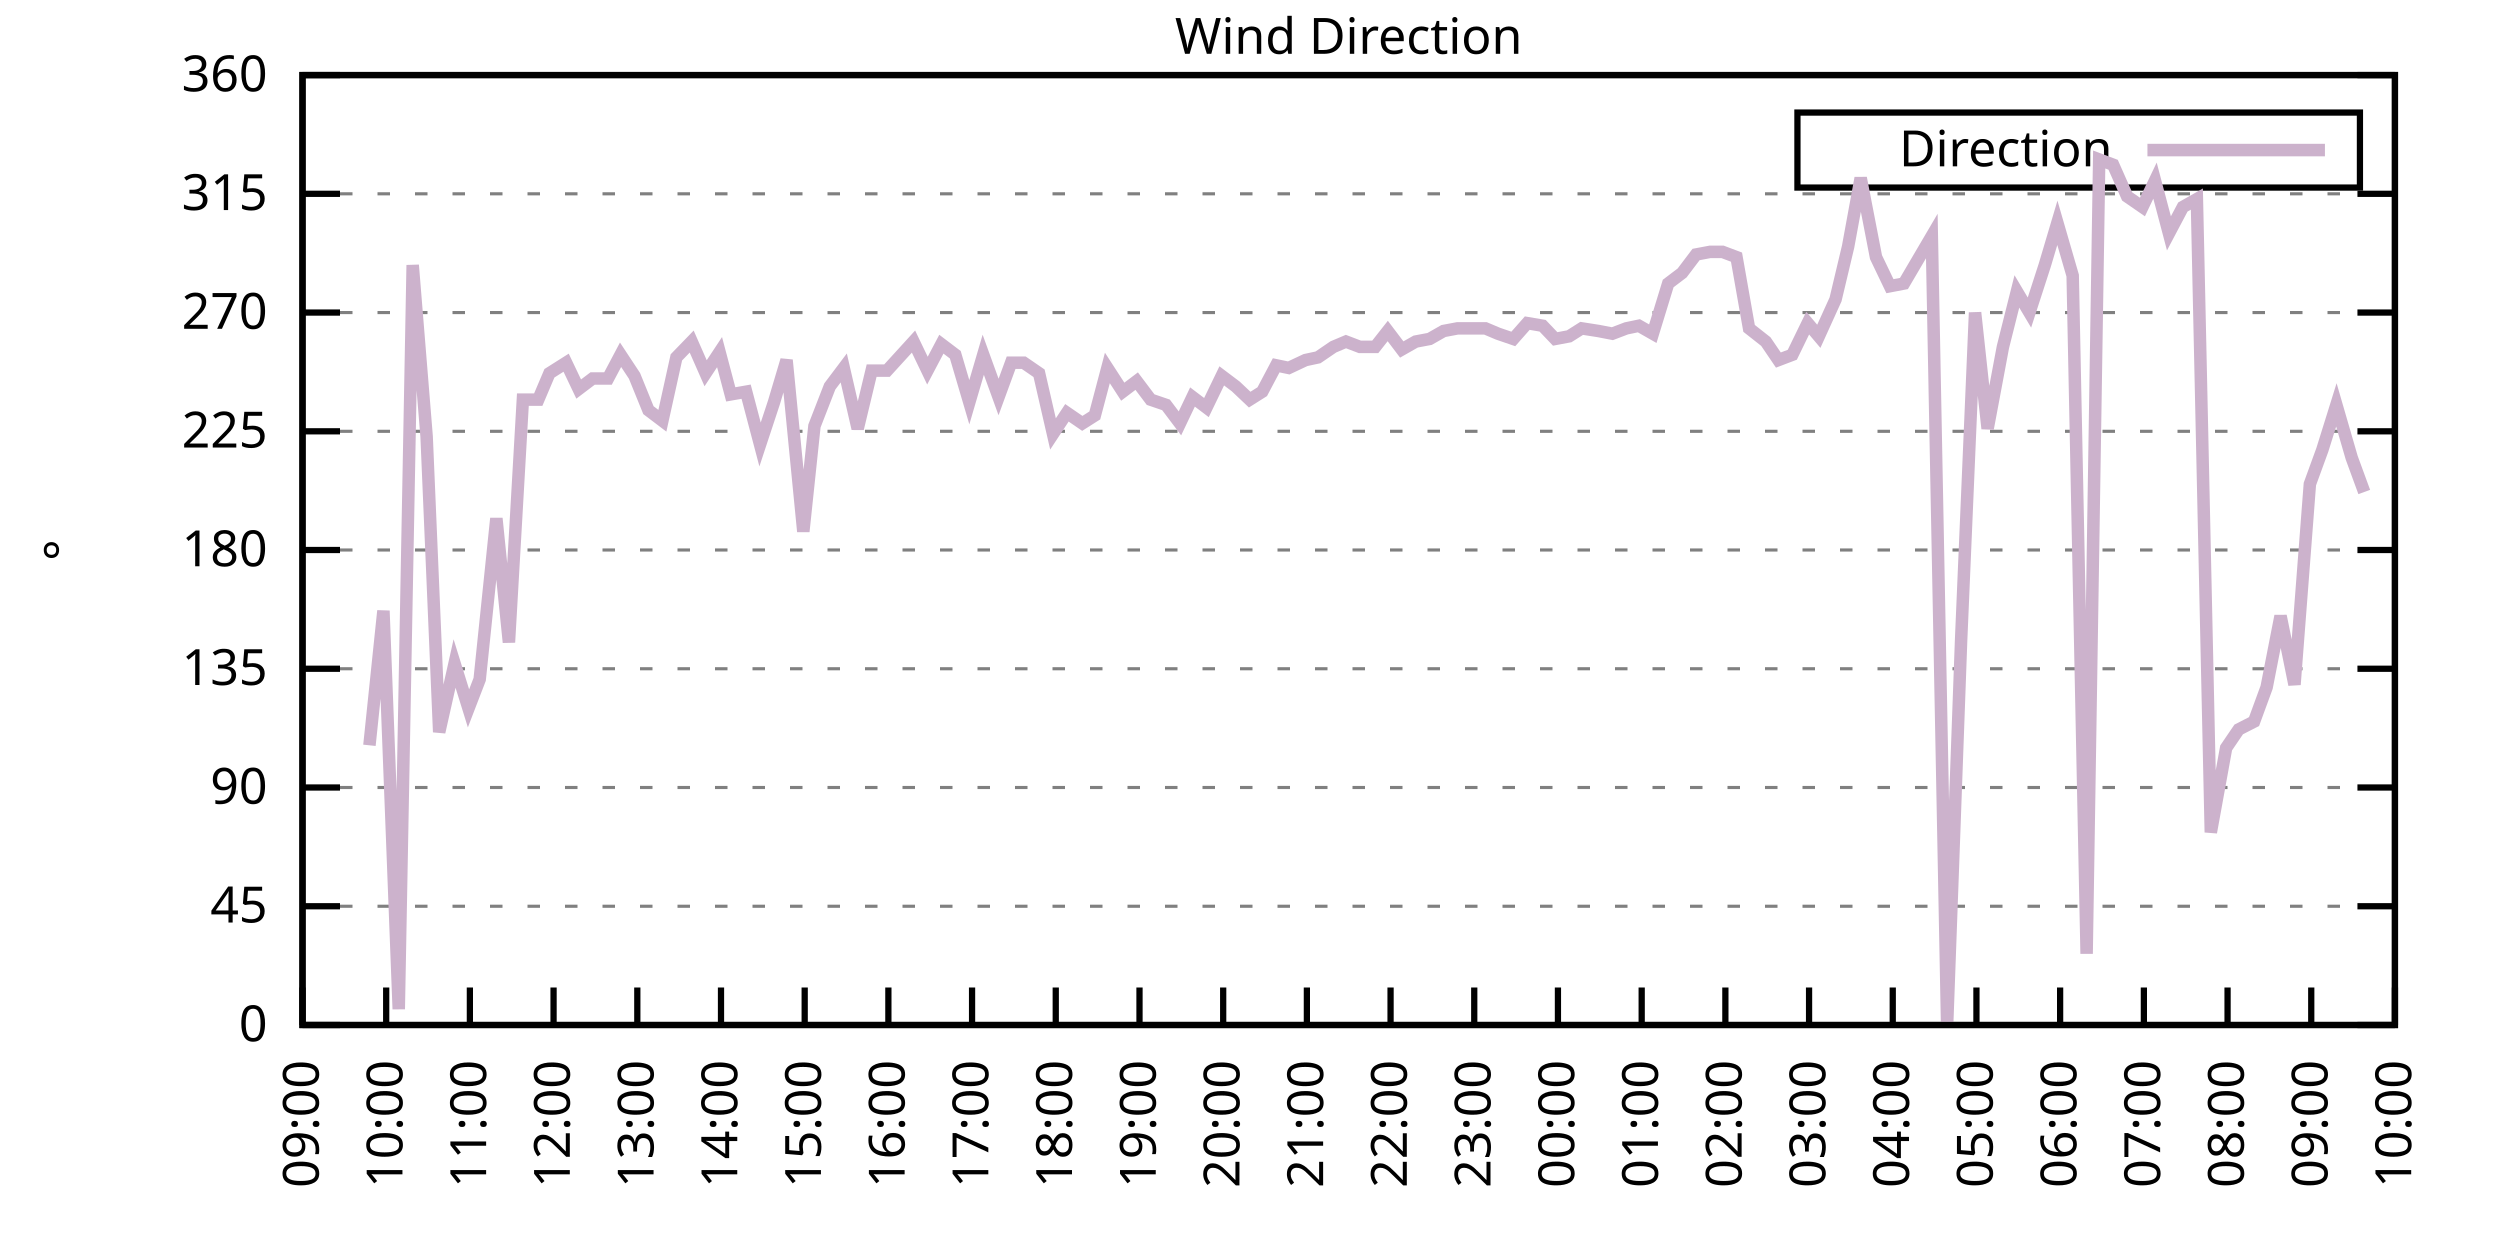
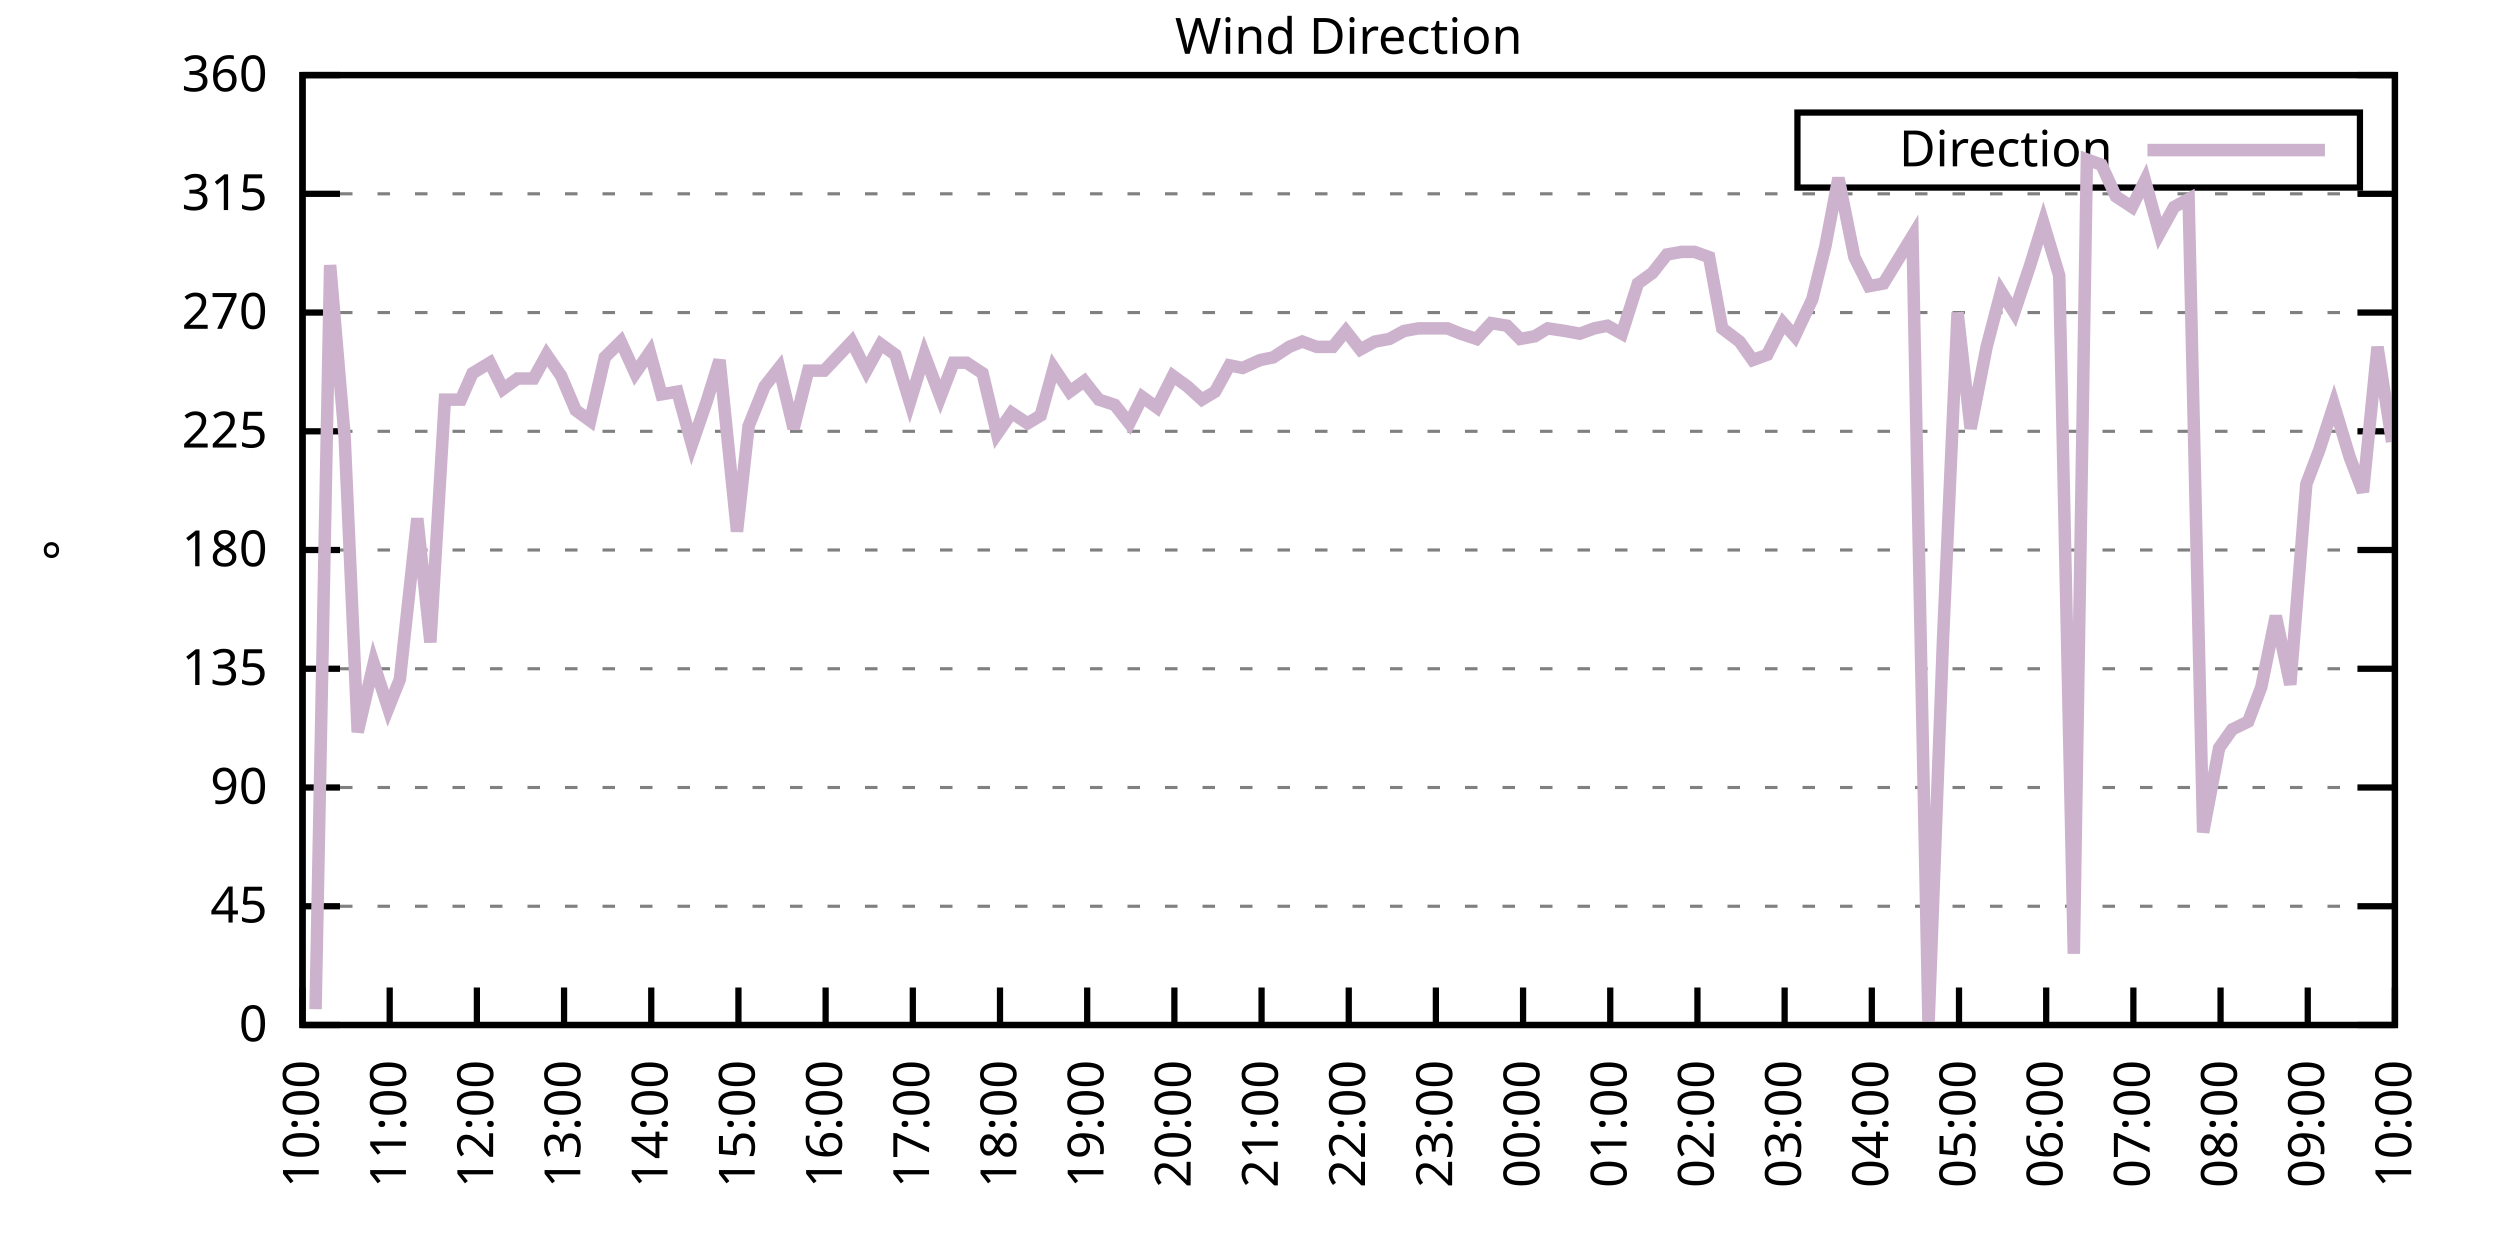
<svg xmlns="http://www.w3.org/2000/svg" xmlns:xlink="http://www.w3.org/1999/xlink" width="400" height="200" viewBox="0 0 400 200">
  <g id="gnuplot_canvas">
    <rect x="0" y="0" width="400" height="200" fill="none" />
    <defs>
      <circle id="gpDot" r="0.5" stroke-width="0.5" stroke="currentColor" />
      <path id="gpPt0" stroke-width="0.333" stroke="currentColor" d="M-1,0 h2 M0,-1 v2" />
      <path id="gpPt1" stroke-width="0.333" stroke="currentColor" d="M-1,-1 L1,1 M1,-1 L-1,1" />
      <path id="gpPt2" stroke-width="0.333" stroke="currentColor" d="M-1,0 L1,0 M0,-1 L0,1 M-1,-1 L1,1 M-1,1 L1,-1" />
      <rect id="gpPt3" stroke-width="0.333" stroke="currentColor" x="-1" y="-1" width="2" height="2" />
      <rect id="gpPt4" stroke-width="0.333" stroke="currentColor" fill="currentColor" x="-1" y="-1" width="2" height="2" />
      <circle id="gpPt5" stroke-width="0.333" stroke="currentColor" cx="0" cy="0" r="1" />
      <use xlink:href="#gpPt5" id="gpPt6" fill="currentColor" stroke="none" />
      <path id="gpPt7" stroke-width="0.333" stroke="currentColor" d="M0,-1.33 L-1.33,0.67 L1.33,0.67 z" />
      <use xlink:href="#gpPt7" id="gpPt8" fill="currentColor" stroke="none" />
      <use xlink:href="#gpPt7" id="gpPt9" stroke="currentColor" transform="rotate(180)" />
      <use xlink:href="#gpPt9" id="gpPt10" fill="currentColor" stroke="none" />
      <use xlink:href="#gpPt3" id="gpPt11" stroke="currentColor" transform="rotate(45)" />
      <use xlink:href="#gpPt11" id="gpPt12" fill="currentColor" stroke="none" />
      <path id="gpPt13" stroke-width="0.333" stroke="currentColor" d="M0,1.330 L1.265,0.411 L0.782,-1.067 L-0.782,-1.076 L-1.265,0.411 z" />
      <use xlink:href="#gpPt13" id="gpPt14" fill="currentColor" stroke="none" />
      <filter id="textbox" filterUnits="objectBoundingBox" x="0" y="0" height="1" width="1">
        <feFlood flood-color="white" flood-opacity="1" result="bgnd" />
        <feComposite in="SourceGraphic" in2="bgnd" operator="atop" />
      </filter>
      <filter id="greybox" filterUnits="objectBoundingBox" x="0" y="0" height="1" width="1">
        <feFlood flood-color="lightgrey" flood-opacity="1" result="grey" />
        <feComposite in="SourceGraphic" in2="grey" operator="atop" />
      </filter>
    </defs>
    <g fill="none" color="white" stroke="currentColor" stroke-width="1.00" stroke-linecap="butt" stroke-linejoin="miter">
</g>
    <g fill="none" color="black" stroke="currentColor" stroke-width="1.00" stroke-linecap="butt" stroke-linejoin="miter">
      <g stroke="none" shape-rendering="crispEdges">
        <polygon fill="rgb(255, 255, 255)" points="48.40,164.00 383.18,164.00 383.18,12.02 48.40,12.02 " />
      </g>
    </g>
    <g fill="none" color="black" stroke="currentColor" stroke-width="1.00" stroke-linecap="butt" stroke-linejoin="miter">
</g>
    <g fill="none" color="black" stroke="black" stroke-width="0.50" stroke-linecap="butt" stroke-linejoin="miter">
</g>
    <g fill="none" color="gray" stroke="currentColor" stroke-width="0.50" stroke-linecap="butt" stroke-linejoin="miter">
      <path stroke="gray" stroke-dasharray="2,4" class="gridline" d="M48.40,164.00 L383.19,164.00  " />
    </g>
    <g fill="none" color="gray" stroke="gray" stroke-width="1.00" stroke-linecap="butt" stroke-linejoin="miter">
</g>
    <g fill="none" color="black" stroke="currentColor" stroke-width="1.00" stroke-linecap="butt" stroke-linejoin="miter">
      <path stroke="black" d="M48.40,164.00 L54.40,164.00 M383.19,164.00 L377.19,164.00  " />
      <g transform="translate(42.80,166.60)" stroke="none" fill="black" font-family="Sans" font-size="8.00" text-anchor="end">
        <text>
          <tspan font-family="Sans"> 0</tspan>
        </text>
      </g>
    </g>
    <g fill="none" color="black" stroke="currentColor" stroke-width="1.00" stroke-linecap="butt" stroke-linejoin="miter">
</g>
    <g fill="none" color="black" stroke="black" stroke-width="0.50" stroke-linecap="butt" stroke-linejoin="miter">
</g>
    <g fill="none" color="gray" stroke="currentColor" stroke-width="0.50" stroke-linecap="butt" stroke-linejoin="miter">
      <path stroke="gray" stroke-dasharray="2,4" class="gridline" d="M48.40,145.00 L383.19,145.00  " />
    </g>
    <g fill="none" color="gray" stroke="gray" stroke-width="1.00" stroke-linecap="butt" stroke-linejoin="miter">
</g>
    <g fill="none" color="black" stroke="currentColor" stroke-width="1.00" stroke-linecap="butt" stroke-linejoin="miter">
      <path stroke="black" d="M48.40,145.00 L54.40,145.00 M383.19,145.00 L377.19,145.00  " />
      <g transform="translate(42.80,147.60)" stroke="none" fill="black" font-family="Sans" font-size="8.00" text-anchor="end">
        <text>
          <tspan font-family="Sans"> 45</tspan>
        </text>
      </g>
    </g>
    <g fill="none" color="black" stroke="currentColor" stroke-width="1.00" stroke-linecap="butt" stroke-linejoin="miter">
</g>
    <g fill="none" color="black" stroke="black" stroke-width="0.50" stroke-linecap="butt" stroke-linejoin="miter">
</g>
    <g fill="none" color="gray" stroke="currentColor" stroke-width="0.50" stroke-linecap="butt" stroke-linejoin="miter">
      <path stroke="gray" stroke-dasharray="2,4" class="gridline" d="M48.40,126.00 L383.19,126.00  " />
    </g>
    <g fill="none" color="gray" stroke="gray" stroke-width="1.00" stroke-linecap="butt" stroke-linejoin="miter">
</g>
    <g fill="none" color="black" stroke="currentColor" stroke-width="1.00" stroke-linecap="butt" stroke-linejoin="miter">
      <path stroke="black" d="M48.40,126.00 L54.40,126.00 M383.19,126.00 L377.19,126.00  " />
      <g transform="translate(42.80,128.60)" stroke="none" fill="black" font-family="Sans" font-size="8.00" text-anchor="end">
        <text>
          <tspan font-family="Sans"> 90</tspan>
        </text>
      </g>
    </g>
    <g fill="none" color="black" stroke="currentColor" stroke-width="1.00" stroke-linecap="butt" stroke-linejoin="miter">
</g>
    <g fill="none" color="black" stroke="black" stroke-width="0.50" stroke-linecap="butt" stroke-linejoin="miter">
</g>
    <g fill="none" color="gray" stroke="currentColor" stroke-width="0.50" stroke-linecap="butt" stroke-linejoin="miter">
      <path stroke="gray" stroke-dasharray="2,4" class="gridline" d="M48.40,107.00 L383.19,107.00  " />
    </g>
    <g fill="none" color="gray" stroke="gray" stroke-width="1.00" stroke-linecap="butt" stroke-linejoin="miter">
</g>
    <g fill="none" color="black" stroke="currentColor" stroke-width="1.00" stroke-linecap="butt" stroke-linejoin="miter">
      <path stroke="black" d="M48.40,107.00 L54.40,107.00 M383.19,107.00 L377.19,107.00  " />
      <g transform="translate(42.80,109.60)" stroke="none" fill="black" font-family="Sans" font-size="8.00" text-anchor="end">
        <text>
          <tspan font-family="Sans"> 135</tspan>
        </text>
      </g>
    </g>
    <g fill="none" color="black" stroke="currentColor" stroke-width="1.00" stroke-linecap="butt" stroke-linejoin="miter">
</g>
    <g fill="none" color="black" stroke="black" stroke-width="0.50" stroke-linecap="butt" stroke-linejoin="miter">
</g>
    <g fill="none" color="gray" stroke="currentColor" stroke-width="0.50" stroke-linecap="butt" stroke-linejoin="miter">
      <path stroke="gray" stroke-dasharray="2,4" class="gridline" d="M48.40,88.00 L383.19,88.00  " />
    </g>
    <g fill="none" color="gray" stroke="gray" stroke-width="1.00" stroke-linecap="butt" stroke-linejoin="miter">
</g>
    <g fill="none" color="black" stroke="currentColor" stroke-width="1.00" stroke-linecap="butt" stroke-linejoin="miter">
      <path stroke="black" d="M48.40,88.00 L54.40,88.00 M383.19,88.00 L377.19,88.00  " />
      <g transform="translate(42.80,90.60)" stroke="none" fill="black" font-family="Sans" font-size="8.00" text-anchor="end">
        <text>
          <tspan font-family="Sans"> 180</tspan>
        </text>
      </g>
    </g>
    <g fill="none" color="black" stroke="currentColor" stroke-width="1.00" stroke-linecap="butt" stroke-linejoin="miter">
</g>
    <g fill="none" color="black" stroke="black" stroke-width="0.50" stroke-linecap="butt" stroke-linejoin="miter">
</g>
    <g fill="none" color="gray" stroke="currentColor" stroke-width="0.50" stroke-linecap="butt" stroke-linejoin="miter">
      <path stroke="gray" stroke-dasharray="2,4" class="gridline" d="M48.40,69.01 L383.19,69.01  " />
    </g>
    <g fill="none" color="gray" stroke="gray" stroke-width="1.00" stroke-linecap="butt" stroke-linejoin="miter">
</g>
    <g fill="none" color="black" stroke="currentColor" stroke-width="1.00" stroke-linecap="butt" stroke-linejoin="miter">
      <path stroke="black" d="M48.40,69.01 L54.40,69.01 M383.19,69.01 L377.19,69.01  " />
      <g transform="translate(42.80,71.61)" stroke="none" fill="black" font-family="Sans" font-size="8.00" text-anchor="end">
        <text>
          <tspan font-family="Sans"> 225</tspan>
        </text>
      </g>
    </g>
    <g fill="none" color="black" stroke="currentColor" stroke-width="1.00" stroke-linecap="butt" stroke-linejoin="miter">
</g>
    <g fill="none" color="black" stroke="black" stroke-width="0.50" stroke-linecap="butt" stroke-linejoin="miter">
</g>
    <g fill="none" color="gray" stroke="currentColor" stroke-width="0.50" stroke-linecap="butt" stroke-linejoin="miter">
      <path stroke="gray" stroke-dasharray="2,4" class="gridline" d="M48.40,50.01 L383.19,50.01  " />
    </g>
    <g fill="none" color="gray" stroke="gray" stroke-width="1.00" stroke-linecap="butt" stroke-linejoin="miter">
</g>
    <g fill="none" color="black" stroke="currentColor" stroke-width="1.00" stroke-linecap="butt" stroke-linejoin="miter">
      <path stroke="black" d="M48.40,50.01 L54.40,50.01 M383.19,50.01 L377.19,50.01  " />
      <g transform="translate(42.80,52.61)" stroke="none" fill="black" font-family="Sans" font-size="8.00" text-anchor="end">
        <text>
          <tspan font-family="Sans"> 270</tspan>
        </text>
      </g>
    </g>
    <g fill="none" color="black" stroke="currentColor" stroke-width="1.00" stroke-linecap="butt" stroke-linejoin="miter">
</g>
    <g fill="none" color="black" stroke="black" stroke-width="0.50" stroke-linecap="butt" stroke-linejoin="miter">
</g>
    <g fill="none" color="gray" stroke="currentColor" stroke-width="0.50" stroke-linecap="butt" stroke-linejoin="miter">
      <path stroke="gray" stroke-dasharray="2,4" class="gridline" d="M48.40,31.01 L383.19,31.01  " />
    </g>
    <g fill="none" color="gray" stroke="gray" stroke-width="1.00" stroke-linecap="butt" stroke-linejoin="miter">
</g>
    <g fill="none" color="black" stroke="currentColor" stroke-width="1.00" stroke-linecap="butt" stroke-linejoin="miter">
      <path stroke="black" d="M48.40,31.01 L54.40,31.01 M383.19,31.01 L377.19,31.01  " />
      <g transform="translate(42.80,33.61)" stroke="none" fill="black" font-family="Sans" font-size="8.00" text-anchor="end">
        <text>
          <tspan font-family="Sans"> 315</tspan>
        </text>
      </g>
    </g>
    <g fill="none" color="black" stroke="currentColor" stroke-width="1.00" stroke-linecap="butt" stroke-linejoin="miter">
</g>
    <g fill="none" color="black" stroke="black" stroke-width="0.50" stroke-linecap="butt" stroke-linejoin="miter">
</g>
    <g fill="none" color="gray" stroke="currentColor" stroke-width="0.50" stroke-linecap="butt" stroke-linejoin="miter">
      <path stroke="gray" stroke-dasharray="2,4" class="gridline" d="M48.40,12.01 L383.19,12.01  " />
    </g>
    <g fill="none" color="gray" stroke="gray" stroke-width="1.00" stroke-linecap="butt" stroke-linejoin="miter">
</g>
    <g fill="none" color="black" stroke="currentColor" stroke-width="1.00" stroke-linecap="butt" stroke-linejoin="miter">
      <path stroke="black" d="M48.40,12.01 L54.40,12.01 M383.19,12.01 L377.19,12.01  " />
      <g transform="translate(42.80,14.61)" stroke="none" fill="black" font-family="Sans" font-size="8.00" text-anchor="end">
        <text>
          <tspan font-family="Sans"> 360</tspan>
        </text>
      </g>
    </g>
    <g fill="none" color="black" stroke="currentColor" stroke-width="1.00" stroke-linecap="butt" stroke-linejoin="miter">
      <path stroke="black" d="M48.40,164.00 L48.40,158.00  " />
      <g transform="translate(51.00,169.60) rotate(270.00)" stroke="none" fill="black" font-family="Sans" font-size="8.00" text-anchor="end">
        <text>
-           <tspan font-family="Sans">09:00</tspan>
-         </text>
-       </g>
-     </g>
-     <g fill="none" color="black" stroke="currentColor" stroke-width="1.00" stroke-linecap="butt" stroke-linejoin="miter">
-       <path stroke="black" d="M61.79,164.00 L61.79,158.00  " />
-       <g transform="translate(64.39,169.60) rotate(270.00)" stroke="none" fill="black" font-family="Sans" font-size="8.00" text-anchor="end">
-         <text>
          <tspan font-family="Sans">10:00</tspan>
        </text>
      </g>
    </g>
    <g fill="none" color="black" stroke="currentColor" stroke-width="1.00" stroke-linecap="butt" stroke-linejoin="miter">
-       <path stroke="black" d="M75.18,164.00 L75.18,158.00  " />
-       <g transform="translate(77.78,169.60) rotate(270.00)" stroke="none" fill="black" font-family="Sans" font-size="8.00" text-anchor="end">
+       <path stroke="black" d="M62.35,164.00 L62.35,158.00  " />
+       <g transform="translate(64.95,169.60) rotate(270.00)" stroke="none" fill="black" font-family="Sans" font-size="8.00" text-anchor="end">
        <text>
          <tspan font-family="Sans">11:00</tspan>
        </text>
      </g>
    </g>
    <g fill="none" color="black" stroke="currentColor" stroke-width="1.00" stroke-linecap="butt" stroke-linejoin="miter">
-       <path stroke="black" d="M88.57,164.00 L88.57,158.00  " />
-       <g transform="translate(91.17,169.60) rotate(270.00)" stroke="none" fill="black" font-family="Sans" font-size="8.00" text-anchor="end">
+       <path stroke="black" d="M76.30,164.00 L76.30,158.00  " />
+       <g transform="translate(78.90,169.60) rotate(270.00)" stroke="none" fill="black" font-family="Sans" font-size="8.00" text-anchor="end">
        <text>
          <tspan font-family="Sans">12:00</tspan>
        </text>
      </g>
    </g>
    <g fill="none" color="black" stroke="currentColor" stroke-width="1.00" stroke-linecap="butt" stroke-linejoin="miter">
-       <path stroke="black" d="M101.97,164.00 L101.97,158.00  " />
-       <g transform="translate(104.57,169.60) rotate(270.00)" stroke="none" fill="black" font-family="Sans" font-size="8.00" text-anchor="end">
+       <path stroke="black" d="M90.25,164.00 L90.25,158.00  " />
+       <g transform="translate(92.85,169.60) rotate(270.00)" stroke="none" fill="black" font-family="Sans" font-size="8.00" text-anchor="end">
        <text>
          <tspan font-family="Sans">13:00</tspan>
        </text>
      </g>
    </g>
    <g fill="none" color="black" stroke="currentColor" stroke-width="1.00" stroke-linecap="butt" stroke-linejoin="miter">
-       <path stroke="black" d="M115.36,164.00 L115.36,158.00  " />
-       <g transform="translate(117.96,169.60) rotate(270.00)" stroke="none" fill="black" font-family="Sans" font-size="8.00" text-anchor="end">
+       <path stroke="black" d="M104.20,164.00 L104.20,158.00  " />
+       <g transform="translate(106.80,169.60) rotate(270.00)" stroke="none" fill="black" font-family="Sans" font-size="8.00" text-anchor="end">
        <text>
          <tspan font-family="Sans">14:00</tspan>
        </text>
      </g>
    </g>
    <g fill="none" color="black" stroke="currentColor" stroke-width="1.00" stroke-linecap="butt" stroke-linejoin="miter">
-       <path stroke="black" d="M128.75,164.00 L128.75,158.00  " />
-       <g transform="translate(131.35,169.60) rotate(270.00)" stroke="none" fill="black" font-family="Sans" font-size="8.00" text-anchor="end">
+       <path stroke="black" d="M118.15,164.00 L118.15,158.00  " />
+       <g transform="translate(120.75,169.60) rotate(270.00)" stroke="none" fill="black" font-family="Sans" font-size="8.00" text-anchor="end">
        <text>
          <tspan font-family="Sans">15:00</tspan>
        </text>
      </g>
    </g>
    <g fill="none" color="black" stroke="currentColor" stroke-width="1.00" stroke-linecap="butt" stroke-linejoin="miter">
-       <path stroke="black" d="M142.14,164.00 L142.14,158.00  " />
-       <g transform="translate(144.74,169.60) rotate(270.00)" stroke="none" fill="black" font-family="Sans" font-size="8.00" text-anchor="end">
+       <path stroke="black" d="M132.10,164.00 L132.10,158.00  " />
+       <g transform="translate(134.70,169.60) rotate(270.00)" stroke="none" fill="black" font-family="Sans" font-size="8.00" text-anchor="end">
        <text>
          <tspan font-family="Sans">16:00</tspan>
        </text>
      </g>
    </g>
    <g fill="none" color="black" stroke="currentColor" stroke-width="1.00" stroke-linecap="butt" stroke-linejoin="miter">
-       <path stroke="black" d="M155.53,164.00 L155.53,158.00  " />
-       <g transform="translate(158.13,169.60) rotate(270.00)" stroke="none" fill="black" font-family="Sans" font-size="8.00" text-anchor="end">
+       <path stroke="black" d="M146.05,164.00 L146.05,158.00  " />
+       <g transform="translate(148.65,169.60) rotate(270.00)" stroke="none" fill="black" font-family="Sans" font-size="8.00" text-anchor="end">
        <text>
          <tspan font-family="Sans">17:00</tspan>
        </text>
      </g>
    </g>
    <g fill="none" color="black" stroke="currentColor" stroke-width="1.00" stroke-linecap="butt" stroke-linejoin="miter">
-       <path stroke="black" d="M168.92,164.00 L168.92,158.00  " />
-       <g transform="translate(171.52,169.60) rotate(270.00)" stroke="none" fill="black" font-family="Sans" font-size="8.00" text-anchor="end">
+       <path stroke="black" d="M160.00,164.00 L160.00,158.00  " />
+       <g transform="translate(162.60,169.60) rotate(270.00)" stroke="none" fill="black" font-family="Sans" font-size="8.00" text-anchor="end">
        <text>
          <tspan font-family="Sans">18:00</tspan>
        </text>
      </g>
    </g>
    <g fill="none" color="black" stroke="currentColor" stroke-width="1.00" stroke-linecap="butt" stroke-linejoin="miter">
-       <path stroke="black" d="M182.32,164.00 L182.32,158.00  " />
-       <g transform="translate(184.92,169.60) rotate(270.00)" stroke="none" fill="black" font-family="Sans" font-size="8.00" text-anchor="end">
+       <path stroke="black" d="M173.95,164.00 L173.95,158.00  " />
+       <g transform="translate(176.55,169.60) rotate(270.00)" stroke="none" fill="black" font-family="Sans" font-size="8.00" text-anchor="end">
        <text>
          <tspan font-family="Sans">19:00</tspan>
        </text>
      </g>
    </g>
    <g fill="none" color="black" stroke="currentColor" stroke-width="1.00" stroke-linecap="butt" stroke-linejoin="miter">
-       <path stroke="black" d="M195.71,164.00 L195.71,158.00  " />
-       <g transform="translate(198.31,169.60) rotate(270.00)" stroke="none" fill="black" font-family="Sans" font-size="8.00" text-anchor="end">
+       <path stroke="black" d="M187.90,164.00 L187.90,158.00  " />
+       <g transform="translate(190.50,169.60) rotate(270.00)" stroke="none" fill="black" font-family="Sans" font-size="8.00" text-anchor="end">
        <text>
          <tspan font-family="Sans">20:00</tspan>
        </text>
      </g>
    </g>
    <g fill="none" color="black" stroke="currentColor" stroke-width="1.00" stroke-linecap="butt" stroke-linejoin="miter">
-       <path stroke="black" d="M209.10,164.00 L209.10,158.00  " />
-       <g transform="translate(211.70,169.60) rotate(270.00)" stroke="none" fill="black" font-family="Sans" font-size="8.00" text-anchor="end">
+       <path stroke="black" d="M201.85,164.00 L201.85,158.00  " />
+       <g transform="translate(204.45,169.60) rotate(270.00)" stroke="none" fill="black" font-family="Sans" font-size="8.00" text-anchor="end">
        <text>
          <tspan font-family="Sans">21:00</tspan>
        </text>
      </g>
    </g>
    <g fill="none" color="black" stroke="currentColor" stroke-width="1.00" stroke-linecap="butt" stroke-linejoin="miter">
-       <path stroke="black" d="M222.49,164.00 L222.49,158.00  " />
-       <g transform="translate(225.09,169.60) rotate(270.00)" stroke="none" fill="black" font-family="Sans" font-size="8.00" text-anchor="end">
+       <path stroke="black" d="M215.80,164.00 L215.80,158.00  " />
+       <g transform="translate(218.40,169.60) rotate(270.00)" stroke="none" fill="black" font-family="Sans" font-size="8.00" text-anchor="end">
        <text>
          <tspan font-family="Sans">22:00</tspan>
        </text>
      </g>
    </g>
    <g fill="none" color="black" stroke="currentColor" stroke-width="1.00" stroke-linecap="butt" stroke-linejoin="miter">
-       <path stroke="black" d="M235.88,164.00 L235.88,158.00  " />
-       <g transform="translate(238.48,169.60) rotate(270.00)" stroke="none" fill="black" font-family="Sans" font-size="8.00" text-anchor="end">
+       <path stroke="black" d="M229.74,164.00 L229.74,158.00  " />
+       <g transform="translate(232.34,169.60) rotate(270.00)" stroke="none" fill="black" font-family="Sans" font-size="8.00" text-anchor="end">
        <text>
          <tspan font-family="Sans">23:00</tspan>
        </text>
      </g>
    </g>
    <g fill="none" color="black" stroke="currentColor" stroke-width="1.00" stroke-linecap="butt" stroke-linejoin="miter">
-       <path stroke="black" d="M249.27,164.00 L249.27,158.00  " />
-       <g transform="translate(251.87,169.60) rotate(270.00)" stroke="none" fill="black" font-family="Sans" font-size="8.00" text-anchor="end">
+       <path stroke="black" d="M243.69,164.00 L243.69,158.00  " />
+       <g transform="translate(246.29,169.60) rotate(270.00)" stroke="none" fill="black" font-family="Sans" font-size="8.00" text-anchor="end">
        <text>
          <tspan font-family="Sans">00:00</tspan>
        </text>
      </g>
    </g>
    <g fill="none" color="black" stroke="currentColor" stroke-width="1.00" stroke-linecap="butt" stroke-linejoin="miter">
-       <path stroke="black" d="M262.67,164.00 L262.67,158.00  " />
-       <g transform="translate(265.27,169.60) rotate(270.00)" stroke="none" fill="black" font-family="Sans" font-size="8.00" text-anchor="end">
+       <path stroke="black" d="M257.64,164.00 L257.64,158.00  " />
+       <g transform="translate(260.24,169.60) rotate(270.00)" stroke="none" fill="black" font-family="Sans" font-size="8.00" text-anchor="end">
        <text>
          <tspan font-family="Sans">01:00</tspan>
        </text>
      </g>
    </g>
    <g fill="none" color="black" stroke="currentColor" stroke-width="1.00" stroke-linecap="butt" stroke-linejoin="miter">
-       <path stroke="black" d="M276.06,164.00 L276.06,158.00  " />
-       <g transform="translate(278.66,169.60) rotate(270.00)" stroke="none" fill="black" font-family="Sans" font-size="8.00" text-anchor="end">
+       <path stroke="black" d="M271.59,164.00 L271.59,158.00  " />
+       <g transform="translate(274.19,169.60) rotate(270.00)" stroke="none" fill="black" font-family="Sans" font-size="8.00" text-anchor="end">
        <text>
          <tspan font-family="Sans">02:00</tspan>
        </text>
      </g>
    </g>
    <g fill="none" color="black" stroke="currentColor" stroke-width="1.00" stroke-linecap="butt" stroke-linejoin="miter">
-       <path stroke="black" d="M289.45,164.00 L289.45,158.00  " />
-       <g transform="translate(292.05,169.60) rotate(270.00)" stroke="none" fill="black" font-family="Sans" font-size="8.00" text-anchor="end">
+       <path stroke="black" d="M285.54,164.00 L285.54,158.00  " />
+       <g transform="translate(288.14,169.60) rotate(270.00)" stroke="none" fill="black" font-family="Sans" font-size="8.00" text-anchor="end">
        <text>
          <tspan font-family="Sans">03:00</tspan>
        </text>
      </g>
    </g>
    <g fill="none" color="black" stroke="currentColor" stroke-width="1.00" stroke-linecap="butt" stroke-linejoin="miter">
-       <path stroke="black" d="M302.84,164.00 L302.84,158.00  " />
-       <g transform="translate(305.44,169.60) rotate(270.00)" stroke="none" fill="black" font-family="Sans" font-size="8.00" text-anchor="end">
+       <path stroke="black" d="M299.49,164.00 L299.49,158.00  " />
+       <g transform="translate(302.09,169.60) rotate(270.00)" stroke="none" fill="black" font-family="Sans" font-size="8.00" text-anchor="end">
        <text>
          <tspan font-family="Sans">04:00</tspan>
        </text>
      </g>
    </g>
    <g fill="none" color="black" stroke="currentColor" stroke-width="1.00" stroke-linecap="butt" stroke-linejoin="miter">
-       <path stroke="black" d="M316.23,164.00 L316.23,158.00  " />
-       <g transform="translate(318.83,169.60) rotate(270.00)" stroke="none" fill="black" font-family="Sans" font-size="8.00" text-anchor="end">
+       <path stroke="black" d="M313.44,164.00 L313.44,158.00  " />
+       <g transform="translate(316.04,169.60) rotate(270.00)" stroke="none" fill="black" font-family="Sans" font-size="8.00" text-anchor="end">
        <text>
          <tspan font-family="Sans">05:00</tspan>
        </text>
      </g>
    </g>
    <g fill="none" color="black" stroke="currentColor" stroke-width="1.00" stroke-linecap="butt" stroke-linejoin="miter">
-       <path stroke="black" d="M329.62,164.00 L329.62,158.00  " />
-       <g transform="translate(332.22,169.60) rotate(270.00)" stroke="none" fill="black" font-family="Sans" font-size="8.00" text-anchor="end">
+       <path stroke="black" d="M327.39,164.00 L327.39,158.00  " />
+       <g transform="translate(329.99,169.60) rotate(270.00)" stroke="none" fill="black" font-family="Sans" font-size="8.00" text-anchor="end">
        <text>
          <tspan font-family="Sans">06:00</tspan>
        </text>
      </g>
    </g>
    <g fill="none" color="black" stroke="currentColor" stroke-width="1.00" stroke-linecap="butt" stroke-linejoin="miter">
-       <path stroke="black" d="M343.02,164.00 L343.02,158.00  " />
-       <g transform="translate(345.62,169.60) rotate(270.00)" stroke="none" fill="black" font-family="Sans" font-size="8.00" text-anchor="end">
+       <path stroke="black" d="M341.34,164.00 L341.34,158.00  " />
+       <g transform="translate(343.94,169.60) rotate(270.00)" stroke="none" fill="black" font-family="Sans" font-size="8.00" text-anchor="end">
        <text>
          <tspan font-family="Sans">07:00</tspan>
        </text>
      </g>
    </g>
    <g fill="none" color="black" stroke="currentColor" stroke-width="1.00" stroke-linecap="butt" stroke-linejoin="miter">
-       <path stroke="black" d="M356.41,164.00 L356.41,158.00  " />
-       <g transform="translate(359.01,169.60) rotate(270.00)" stroke="none" fill="black" font-family="Sans" font-size="8.00" text-anchor="end">
+       <path stroke="black" d="M355.29,164.00 L355.29,158.00  " />
+       <g transform="translate(357.89,169.60) rotate(270.00)" stroke="none" fill="black" font-family="Sans" font-size="8.00" text-anchor="end">
        <text>
          <tspan font-family="Sans">08:00</tspan>
        </text>
      </g>
    </g>
    <g fill="none" color="black" stroke="currentColor" stroke-width="1.00" stroke-linecap="butt" stroke-linejoin="miter">
-       <path stroke="black" d="M369.80,164.00 L369.80,158.00  " />
-       <g transform="translate(372.40,169.60) rotate(270.00)" stroke="none" fill="black" font-family="Sans" font-size="8.00" text-anchor="end">
+       <path stroke="black" d="M369.24,164.00 L369.24,158.00  " />
+       <g transform="translate(371.84,169.60) rotate(270.00)" stroke="none" fill="black" font-family="Sans" font-size="8.00" text-anchor="end">
        <text>
          <tspan font-family="Sans">09:00</tspan>
        </text>
      </g>
    </g>
    <g fill="none" color="black" stroke="currentColor" stroke-width="1.00" stroke-linecap="butt" stroke-linejoin="miter">
      <path stroke="black" d="M383.19,164.00 L383.19,158.00  " />
      <g transform="translate(385.79,169.60) rotate(270.00)" stroke="none" fill="black" font-family="Sans" font-size="8.00" text-anchor="end">
        <text>
          <tspan font-family="Sans">10:00</tspan>
        </text>
      </g>
    </g>
    <g fill="none" color="black" stroke="currentColor" stroke-width="1.00" stroke-linecap="butt" stroke-linejoin="miter">
</g>
    <g fill="none" color="black" stroke="currentColor" stroke-width="1.00" stroke-linecap="butt" stroke-linejoin="miter">
      <path stroke="black" d="M48.40,12.01 L48.40,164.00 L383.19,164.00 L383.19,12.01 L48.40,12.01 Z  " />
    </g>
    <g fill="none" color="black" stroke="currentColor" stroke-width="1.00" stroke-linecap="butt" stroke-linejoin="miter">
</g>
    <g fill="none" color="black" stroke="currentColor" stroke-width="1.00" stroke-linecap="butt" stroke-linejoin="miter">
      <path stroke="black" d="M287.59,30.01 L287.59,18.01 L377.59,18.01 L377.59,30.01 L287.59,30.01 Z  " />
    </g>
    <g id="Wind_direction_plot_1">
      <g fill="none" color="white" stroke="black" stroke-width="2.00" stroke-linecap="butt" stroke-linejoin="miter">
</g>
      <g fill="none" color="black" stroke="currentColor" stroke-width="2.00" stroke-linecap="butt" stroke-linejoin="miter">
        <g transform="translate(337.99,26.61)" stroke="none" fill="black" font-family="Sans" font-size="8.00" text-anchor="end">
          <text>
            <tspan font-family="Sans">Direction</tspan>
          </text>
        </g>
      </g>
      <g fill="none" color="black" stroke="currentColor" stroke-width="2.00" stroke-linecap="butt" stroke-linejoin="miter">
-         <path stroke="rgb(204, 178, 204)" d="M343.59,24.01 L371.99,24.01 M59.11,119.25 L61.35,97.72 L63.80,161.47 L66.03,42.41 L68.26,69.85 L70.27,117.14   L72.73,106.16 L74.96,113.34 L76.75,108.69 L79.42,82.94 L81.43,102.78 L83.66,63.94 L86.12,63.94 L87.91,59.72   L90.58,58.03 L92.59,62.25 L94.82,60.56 L97.28,60.56 L99.29,56.76 L101.52,60.14 L103.75,65.63 L105.98,67.32   L108.22,57.18 L110.67,54.65 L112.90,59.72 L115.13,56.34 L116.92,63.10 L119.38,62.67 L121.61,71.12 L123.84,64.36   L125.85,57.61 L128.53,85.05 L130.31,68.16 L132.77,61.83 L135.00,58.87 L137.23,68.58 L139.46,59.30 L141.92,59.30   L146.16,54.65 L148.39,59.30 L150.62,55.07 L152.85,56.76 L155.09,64.36 L157.32,56.76 L159.77,63.52 L161.78,58.03   L163.79,58.03 L166.25,59.72 L168.48,69.43 L170.71,66.05 L173.17,67.74 L175.17,66.47 L177.18,58.87 L179.64,62.67   L181.87,60.98 L184.10,63.94 L186.56,64.78 L188.79,67.74 L190.80,63.52 L193.03,65.21 L195.48,60.14 L197.72,61.83   L199.95,63.94 L201.96,62.67 L204.19,58.45 L206.20,58.87 L208.88,57.61 L210.88,57.18 L213.34,55.50 L215.35,54.65   L217.58,55.50 L220.04,55.50 L222.04,52.96 L224.28,55.92 L226.51,54.65 L228.74,54.23 L230.97,52.96 L233.20,52.54   L235.44,52.54 L237.67,52.54 L239.68,53.39 L242.13,54.23 L244.36,51.70 L246.82,52.12 L248.83,54.23 L251.06,53.81   L253.07,52.54 L255.75,52.96 L257.98,53.39 L260.21,52.54 L262.22,52.12 L264.45,53.39 L266.91,45.36 L269.14,43.67   L271.37,40.72 L273.60,40.30 L275.61,40.30 L277.84,41.14 L279.85,52.54 L282.53,54.65 L284.54,57.61 L286.77,56.76   L289.23,51.70 L291.01,53.81 L293.69,47.90 L295.70,39.45 L297.71,28.48 L300.16,41.14 L302.39,45.79 L304.63,45.36   L306.86,41.56 L309.09,37.76 L311.54,164.00 L313.78,102.36 L316.01,50.01 L318.02,68.58 L320.47,55.50 L322.70,46.63   L324.71,50.01 L327.17,42.41 L329.18,35.65 L331.63,44.10 L333.86,152.60 L335.87,25.52 L338.10,26.36 L340.34,31.43   L342.79,33.12 L344.80,28.90 L347.03,37.34 L349.26,33.12 L351.50,31.85 L353.73,133.18 L356.18,119.67 L358.19,116.71   L360.65,115.45 L362.66,109.96 L364.89,98.56 L367.12,109.54 L369.58,77.45 L371.58,71.96 L373.82,64.78 L376.27,73.23   L378.28,78.72  " />
+         <path stroke="rgb(204, 178, 204)" d="M343.59,24.01 L371.99,24.01 M50.49,161.47 L52.82,42.41 L55.14,69.85 L57.23,117.14 L59.79,106.16 L62.12,113.34   L63.98,108.69 L66.77,82.94 L68.86,102.78 L71.18,63.94 L73.74,63.94 L75.60,59.72 L78.39,58.03 L80.48,62.25   L82.81,60.56 L85.37,60.56 L87.46,56.76 L89.78,60.14 L92.11,65.63 L94.43,67.32 L96.76,57.18 L99.32,54.65   L101.64,59.72 L103.97,56.34 L105.83,63.10 L108.38,62.67 L110.71,71.12 L113.03,64.36 L115.13,57.61 L117.92,85.05   L119.78,68.16 L122.33,61.83 L124.66,58.87 L126.98,68.58 L129.31,59.30 L131.87,59.30 L136.28,54.65 L138.61,59.30   L140.93,55.07 L143.26,56.76 L145.58,64.36 L147.91,56.76 L150.46,63.52 L152.56,58.03 L154.65,58.03 L157.21,59.72   L159.53,69.43 L161.86,66.05 L164.41,67.74 L166.51,66.47 L168.60,58.87 L171.16,62.67 L173.48,60.98 L175.81,63.94   L178.36,64.78 L180.69,67.74 L182.78,63.52 L185.11,65.21 L187.66,60.14 L189.99,61.83 L192.31,63.94 L194.41,62.67   L196.73,58.45 L198.82,58.87 L201.61,57.61 L203.71,57.18 L206.26,55.50 L208.36,54.65 L210.68,55.50 L213.24,55.50   L215.33,52.96 L217.65,55.92 L219.98,54.65 L222.30,54.23 L224.63,52.96 L226.95,52.54 L229.28,52.54 L231.60,52.54   L233.70,53.39 L236.25,54.23 L238.58,51.70 L241.14,52.12 L243.23,54.23 L245.55,53.81 L247.65,52.54 L250.44,52.96   L252.76,53.39 L255.09,52.54 L257.18,52.12 L259.50,53.39 L262.06,45.36 L264.39,43.67 L266.71,40.72 L269.04,40.30   L271.13,40.30 L273.45,41.14 L275.55,52.54 L278.34,54.65 L280.43,57.61 L282.75,56.76 L285.31,51.70 L287.17,53.81   L289.96,47.90 L292.05,39.45 L294.15,28.48 L296.70,41.14 L299.03,45.79 L301.35,45.36 L303.68,41.56 L306.00,37.76   L308.56,164.00 L310.88,102.36 L313.21,50.01 L315.30,68.58 L317.86,55.50 L320.18,46.63 L322.28,50.01 L324.83,42.41   L326.93,35.65 L329.48,44.10 L331.81,152.60 L333.90,25.52 L336.23,26.36 L338.55,31.43 L341.11,33.12 L343.20,28.90   L345.53,37.34 L347.85,33.12 L350.18,31.85 L352.50,133.18 L355.06,119.67 L357.15,116.71 L359.71,115.45 L361.80,109.96   L364.13,98.56 L366.45,109.54 L369.01,77.45 L371.10,71.96 L373.43,64.78 L375.98,73.23 L378.08,78.72 L380.40,55.50   L382.73,70.70  " />
      </g>
    </g>
    <g fill="none" color="black" stroke="currentColor" stroke-width="2.00" stroke-linecap="butt" stroke-linejoin="miter">
</g>
    <g fill="none" color="black" stroke="black" stroke-width="1.00" stroke-linecap="butt" stroke-linejoin="miter">
</g>
    <g fill="none" color="black" stroke="currentColor" stroke-width="1.00" stroke-linecap="butt" stroke-linejoin="miter">
      <path stroke="black" d="M48.40,12.01 L48.40,164.00 L383.19,164.00 L383.19,12.01 L48.40,12.01 Z  " />
      <g transform="translate(12.80,88.01) rotate(270.00)" stroke="none" fill="black" font-family="Sans" font-size="8.00" text-anchor="middle">
        <text>
          <tspan font-family="Sans">°</tspan>
        </text>
      </g>
    </g>
    <g fill="none" color="black" stroke="currentColor" stroke-width="1.00" stroke-linecap="butt" stroke-linejoin="miter">
</g>
    <g fill="none" color="black" stroke="currentColor" stroke-width="1.00" stroke-linecap="butt" stroke-linejoin="miter">
      <g transform="translate(215.79,8.61)" stroke="none" fill="black" font-family="Sans" font-size="8.00" text-anchor="middle">
        <text>
          <tspan font-family="Sans">Wind Direction</tspan>
        </text>
      </g>
    </g>
    <g fill="none" color="black" stroke="currentColor" stroke-width="1.00" stroke-linecap="butt" stroke-linejoin="miter">
</g>
  </g>
</svg>
